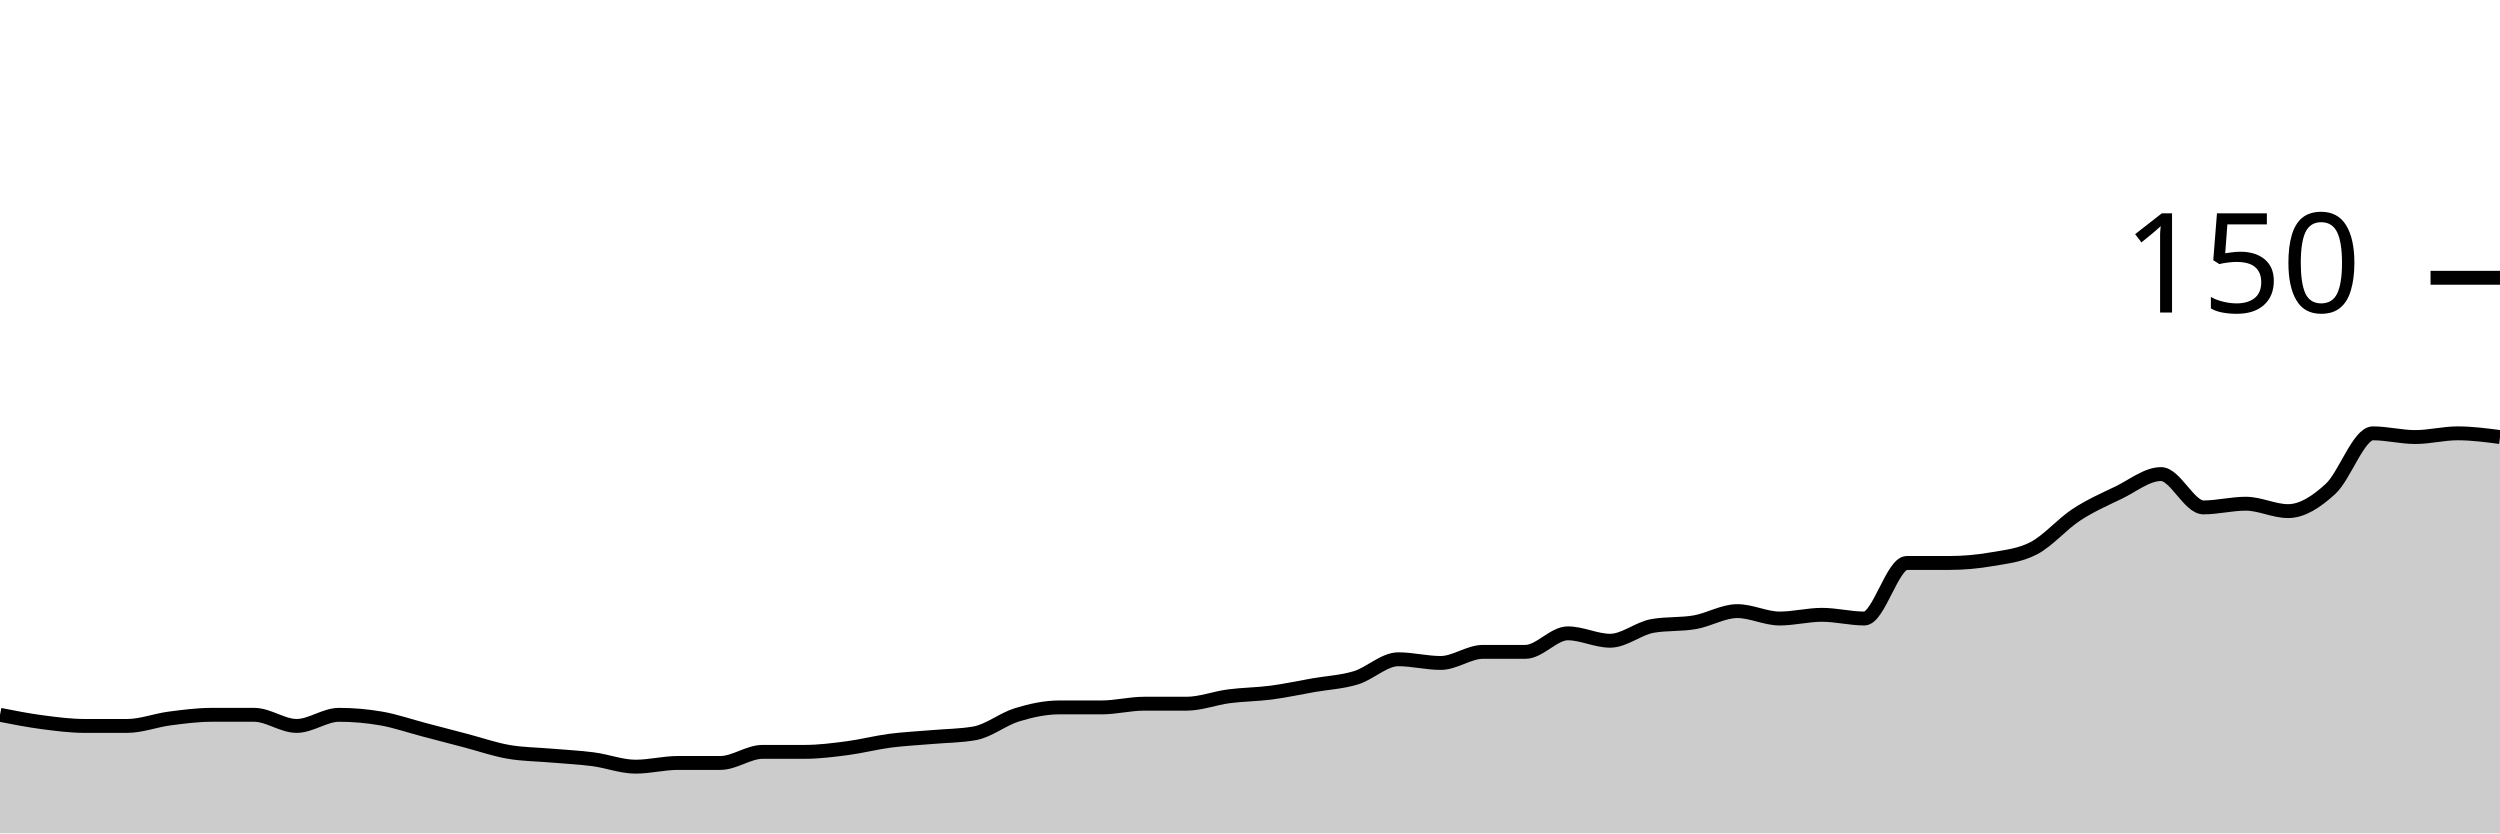
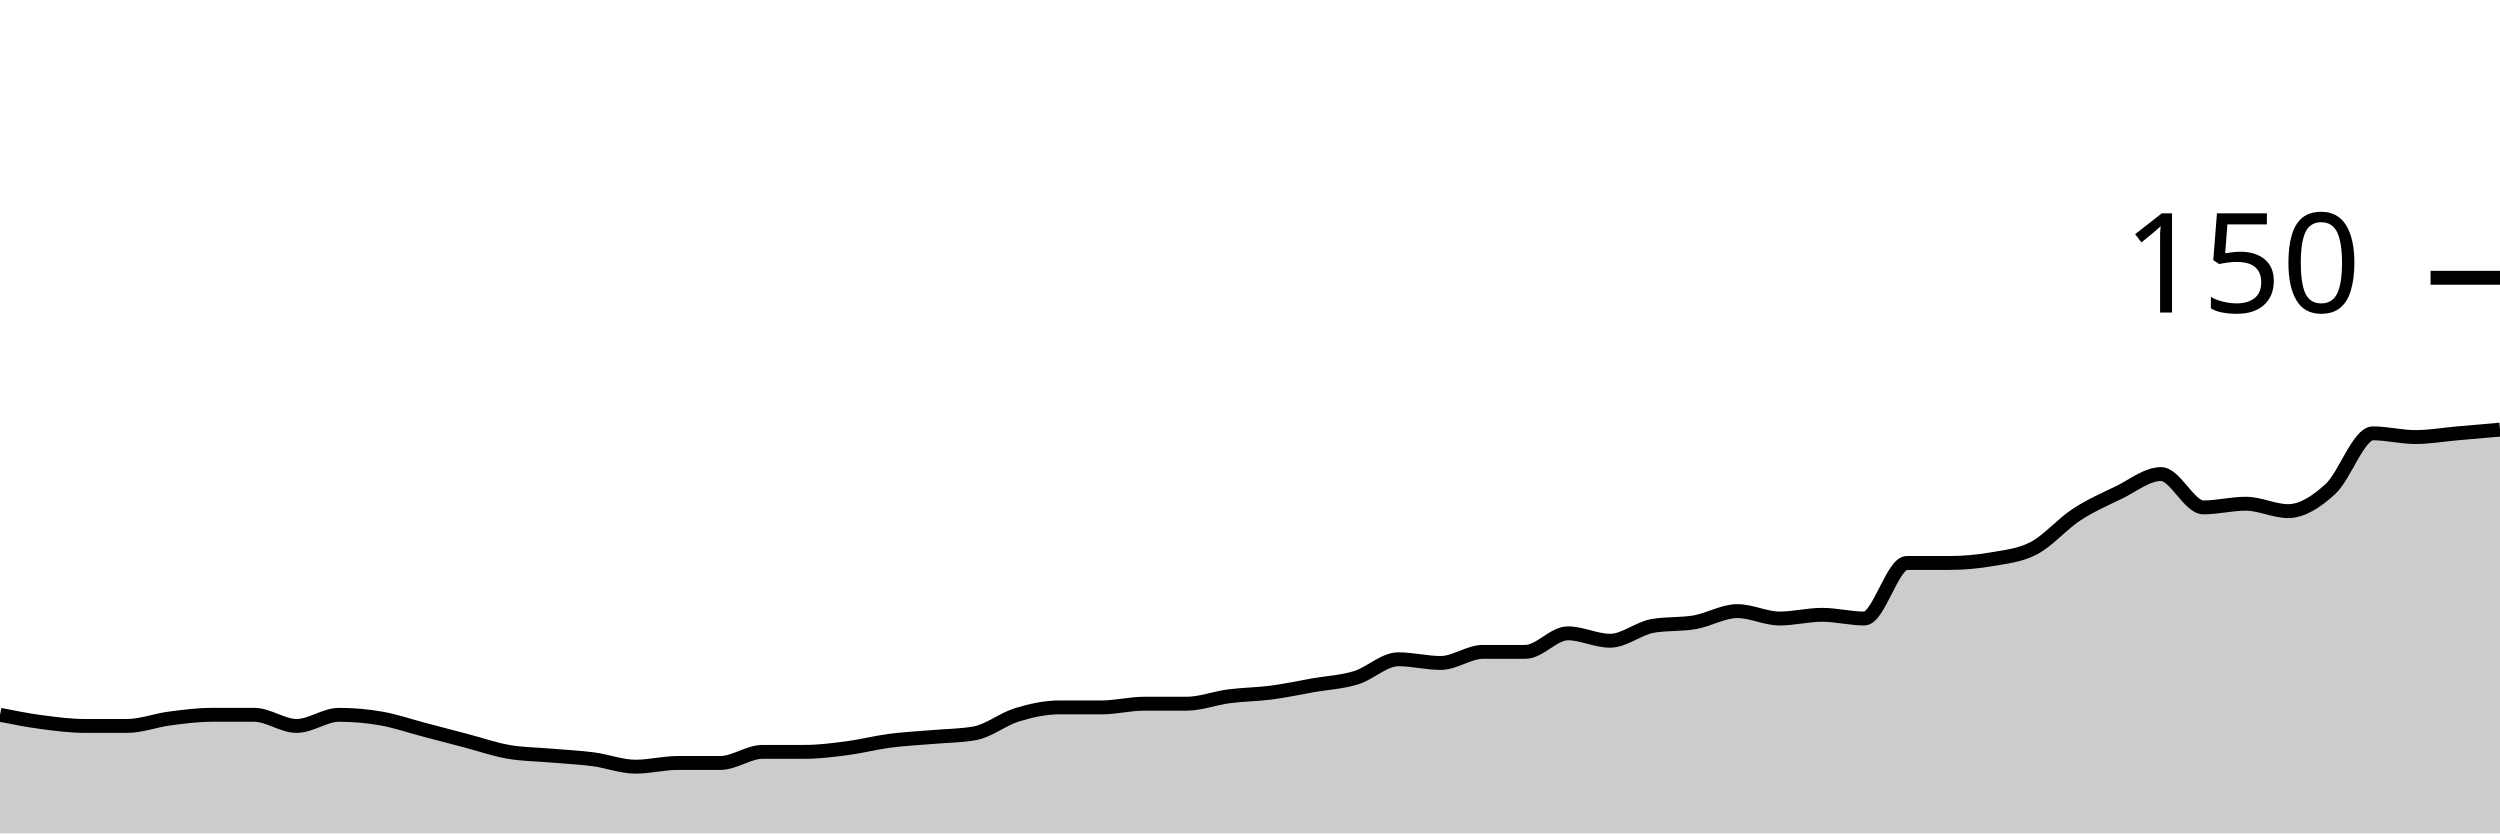
<svg xmlns="http://www.w3.org/2000/svg" viewBox="0 0 180 60">
  <g transform="translate(0,20)">
-     <path class="area" fill="rgba(0, 0, 0, 0.2)" d="M0,31.467C1.017,31.667,2.034,31.867,3.051,32C4.068,32.133,5.085,32.267,6.102,32.267C7.119,32.267,8.136,32.267,9.153,32.267C10.169,32.267,11.186,31.867,12.203,31.733C13.22,31.6,14.237,31.467,15.254,31.467C16.271,31.467,17.288,31.467,18.305,31.467C19.322,31.467,20.339,32.267,21.356,32.267C22.373,32.267,23.39,31.467,24.407,31.467C25.424,31.467,26.441,31.556,27.458,31.733C28.475,31.911,29.492,32.267,30.508,32.533C31.525,32.8,32.542,33.067,33.559,33.333C34.576,33.6,35.593,33.956,36.61,34.133C37.627,34.311,38.644,34.311,39.661,34.4C40.678,34.489,41.695,34.533,42.712,34.667C43.729,34.8,44.746,35.2,45.763,35.2C46.78,35.2,47.797,34.933,48.814,34.933C49.831,34.933,50.847,34.933,51.864,34.933C52.881,34.933,53.898,34.133,54.915,34.133C55.932,34.133,56.949,34.133,57.966,34.133C58.983,34.133,60,34,61.017,33.867C62.034,33.733,63.051,33.467,64.068,33.333C65.085,33.2,66.102,33.156,67.119,33.067C68.136,32.978,69.153,32.978,70.169,32.8C71.186,32.622,72.203,31.778,73.22,31.467C74.237,31.156,75.254,30.933,76.271,30.933C77.288,30.933,78.305,30.933,79.322,30.933C80.339,30.933,81.356,30.667,82.373,30.667C83.39,30.667,84.407,30.667,85.424,30.667C86.441,30.667,87.458,30.267,88.475,30.133C89.492,30,90.508,30,91.525,29.867C92.542,29.733,93.559,29.511,94.576,29.333C95.593,29.156,96.61,29.111,97.627,28.8C98.644,28.489,99.661,27.467,100.678,27.467C101.695,27.467,102.712,27.733,103.729,27.733C104.746,27.733,105.763,26.933,106.78,26.933C107.797,26.933,108.814,26.933,109.831,26.933C110.847,26.933,111.864,25.6,112.881,25.6C113.898,25.6,114.915,26.133,115.932,26.133C116.949,26.133,117.966,25.244,118.983,25.067C120,24.889,121.017,24.978,122.034,24.8C123.051,24.622,124.068,24,125.085,24C126.102,24,127.119,24.533,128.136,24.533C129.153,24.533,130.169,24.267,131.186,24.267C132.203,24.267,133.22,24.533,134.237,24.533C135.254,24.533,136.271,20.533,137.288,20.533C138.305,20.533,139.322,20.533,140.339,20.533C141.356,20.533,142.373,20.444,143.39,20.267C144.407,20.089,145.424,20,146.441,19.467C147.458,18.933,148.475,17.733,149.492,17.067C150.508,16.4,151.525,15.956,152.542,15.467C153.559,14.978,154.576,14.133,155.593,14.133C156.61,14.133,157.627,16.533,158.644,16.533C159.661,16.533,160.678,16.267,161.695,16.267C162.712,16.267,163.729,16.8,164.746,16.8C165.763,16.8,166.78,16.133,167.797,15.2C168.814,14.267,169.831,11.2,170.847,11.2C171.864,11.2,172.881,11.467,173.898,11.467C174.915,11.467,175.932,11.2,176.949,11.2C177.966,11.2,178.983,11.333,180,11.467L180,40C178.983,40,177.966,40,176.949,40C175.932,40,174.915,40,173.898,40C172.881,40,171.864,40,170.847,40C169.831,40,168.814,40,167.797,40C166.78,40,165.763,40,164.746,40C163.729,40,162.712,40,161.695,40C160.678,40,159.661,40,158.644,40C157.627,40,156.61,40,155.593,40C154.576,40,153.559,40,152.542,40C151.525,40,150.508,40,149.492,40C148.475,40,147.458,40,146.441,40C145.424,40,144.407,40,143.39,40C142.373,40,141.356,40,140.339,40C139.322,40,138.305,40,137.288,40C136.271,40,135.254,40,134.237,40C133.22,40,132.203,40,131.186,40C130.169,40,129.153,40,128.136,40C127.119,40,126.102,40,125.085,40C124.068,40,123.051,40,122.034,40C121.017,40,120,40,118.983,40C117.966,40,116.949,40,115.932,40C114.915,40,113.898,40,112.881,40C111.864,40,110.847,40,109.831,40C108.814,40,107.797,40,106.78,40C105.763,40,104.746,40,103.729,40C102.712,40,101.695,40,100.678,40C99.661,40,98.644,40,97.627,40C96.61,40,95.593,40,94.576,40C93.559,40,92.542,40,91.525,40C90.508,40,89.492,40,88.475,40C87.458,40,86.441,40,85.424,40C84.407,40,83.39,40,82.373,40C81.356,40,80.339,40,79.322,40C78.305,40,77.288,40,76.271,40C75.254,40,74.237,40,73.22,40C72.203,40,71.186,40,70.169,40C69.153,40,68.136,40,67.119,40C66.102,40,65.085,40,64.068,40C63.051,40,62.034,40,61.017,40C60,40,58.983,40,57.966,40C56.949,40,55.932,40,54.915,40C53.898,40,52.881,40,51.864,40C50.847,40,49.831,40,48.814,40C47.797,40,46.78,40,45.763,40C44.746,40,43.729,40,42.712,40C41.695,40,40.678,40,39.661,40C38.644,40,37.627,40,36.61,40C35.593,40,34.576,40,33.559,40C32.542,40,31.525,40,30.508,40C29.492,40,28.475,40,27.458,40C26.441,40,25.424,40,24.407,40C23.39,40,22.373,40,21.356,40C20.339,40,19.322,40,18.305,40C17.288,40,16.271,40,15.254,40C14.237,40,13.22,40,12.203,40C11.186,40,10.169,40,9.153,40C8.136,40,7.119,40,6.102,40C5.085,40,4.068,40,3.051,40C2.034,40,1.017,40,0,40Z" />
-     <path class="line" stroke="black" fill="none" d="M0,31.467C1.017,31.667,2.034,31.867,3.051,32C4.068,32.133,5.085,32.267,6.102,32.267C7.119,32.267,8.136,32.267,9.153,32.267C10.169,32.267,11.186,31.867,12.203,31.733C13.22,31.6,14.237,31.467,15.254,31.467C16.271,31.467,17.288,31.467,18.305,31.467C19.322,31.467,20.339,32.267,21.356,32.267C22.373,32.267,23.39,31.467,24.407,31.467C25.424,31.467,26.441,31.556,27.458,31.733C28.475,31.911,29.492,32.267,30.508,32.533C31.525,32.8,32.542,33.067,33.559,33.333C34.576,33.6,35.593,33.956,36.61,34.133C37.627,34.311,38.644,34.311,39.661,34.4C40.678,34.489,41.695,34.533,42.712,34.667C43.729,34.8,44.746,35.2,45.763,35.2C46.78,35.2,47.797,34.933,48.814,34.933C49.831,34.933,50.847,34.933,51.864,34.933C52.881,34.933,53.898,34.133,54.915,34.133C55.932,34.133,56.949,34.133,57.966,34.133C58.983,34.133,60,34,61.017,33.867C62.034,33.733,63.051,33.467,64.068,33.333C65.085,33.2,66.102,33.156,67.119,33.067C68.136,32.978,69.153,32.978,70.169,32.8C71.186,32.622,72.203,31.778,73.22,31.467C74.237,31.156,75.254,30.933,76.271,30.933C77.288,30.933,78.305,30.933,79.322,30.933C80.339,30.933,81.356,30.667,82.373,30.667C83.39,30.667,84.407,30.667,85.424,30.667C86.441,30.667,87.458,30.267,88.475,30.133C89.492,30,90.508,30,91.525,29.867C92.542,29.733,93.559,29.511,94.576,29.333C95.593,29.156,96.61,29.111,97.627,28.8C98.644,28.489,99.661,27.467,100.678,27.467C101.695,27.467,102.712,27.733,103.729,27.733C104.746,27.733,105.763,26.933,106.78,26.933C107.797,26.933,108.814,26.933,109.831,26.933C110.847,26.933,111.864,25.6,112.881,25.6C113.898,25.6,114.915,26.133,115.932,26.133C116.949,26.133,117.966,25.244,118.983,25.067C120,24.889,121.017,24.978,122.034,24.8C123.051,24.622,124.068,24,125.085,24C126.102,24,127.119,24.533,128.136,24.533C129.153,24.533,130.169,24.267,131.186,24.267C132.203,24.267,133.22,24.533,134.237,24.533C135.254,24.533,136.271,20.533,137.288,20.533C138.305,20.533,139.322,20.533,140.339,20.533C141.356,20.533,142.373,20.444,143.39,20.267C144.407,20.089,145.424,20,146.441,19.467C147.458,18.933,148.475,17.733,149.492,17.067C150.508,16.4,151.525,15.956,152.542,15.467C153.559,14.978,154.576,14.133,155.593,14.133C156.61,14.133,157.627,16.533,158.644,16.533C159.661,16.533,160.678,16.267,161.695,16.267C162.712,16.267,163.729,16.8,164.746,16.8C165.763,16.8,166.78,16.133,167.797,15.2C168.814,14.267,169.831,11.2,170.847,11.2C171.864,11.2,172.881,11.467,173.898,11.467C174.915,11.467,175.932,11.2,176.949,11.2C177.966,11.2,178.983,11.333,180,11.467" />
+     <path class="area" fill="rgba(0, 0, 0, 0.2)" d="M0,31.467C1.017,31.667,2.034,31.867,3.051,32C4.068,32.133,5.085,32.267,6.102,32.267C7.119,32.267,8.136,32.267,9.153,32.267C10.169,32.267,11.186,31.867,12.203,31.733C13.22,31.6,14.237,31.467,15.254,31.467C16.271,31.467,17.288,31.467,18.305,31.467C19.322,31.467,20.339,32.267,21.356,32.267C22.373,32.267,23.39,31.467,24.407,31.467C25.424,31.467,26.441,31.556,27.458,31.733C28.475,31.911,29.492,32.267,30.508,32.533C31.525,32.8,32.542,33.067,33.559,33.333C34.576,33.6,35.593,33.956,36.61,34.133C37.627,34.311,38.644,34.311,39.661,34.4C40.678,34.489,41.695,34.533,42.712,34.667C43.729,34.8,44.746,35.2,45.763,35.2C46.78,35.2,47.797,34.933,48.814,34.933C49.831,34.933,50.847,34.933,51.864,34.933C52.881,34.933,53.898,34.133,54.915,34.133C55.932,34.133,56.949,34.133,57.966,34.133C58.983,34.133,60,34,61.017,33.867C62.034,33.733,63.051,33.467,64.068,33.333C65.085,33.2,66.102,33.156,67.119,33.067C68.136,32.978,69.153,32.978,70.169,32.8C71.186,32.622,72.203,31.778,73.22,31.467C74.237,31.156,75.254,30.933,76.271,30.933C77.288,30.933,78.305,30.933,79.322,30.933C80.339,30.933,81.356,30.667,82.373,30.667C83.39,30.667,84.407,30.667,85.424,30.667C86.441,30.667,87.458,30.267,88.475,30.133C89.492,30,90.508,30,91.525,29.867C92.542,29.733,93.559,29.511,94.576,29.333C95.593,29.156,96.61,29.111,97.627,28.8C98.644,28.489,99.661,27.467,100.678,27.467C101.695,27.467,102.712,27.733,103.729,27.733C104.746,27.733,105.763,26.933,106.78,26.933C107.797,26.933,108.814,26.933,109.831,26.933C110.847,26.933,111.864,25.6,112.881,25.6C113.898,25.6,114.915,26.133,115.932,26.133C116.949,26.133,117.966,25.244,118.983,25.067C120,24.889,121.017,24.978,122.034,24.8C123.051,24.622,124.068,24,125.085,24C126.102,24,127.119,24.533,128.136,24.533C129.153,24.533,130.169,24.267,131.186,24.267C132.203,24.267,133.22,24.533,134.237,24.533C135.254,24.533,136.271,20.533,137.288,20.533C138.305,20.533,139.322,20.533,140.339,20.533C141.356,20.533,142.373,20.444,143.39,20.267C144.407,20.089,145.424,20,146.441,19.467C147.458,18.933,148.475,17.733,149.492,17.067C150.508,16.4,151.525,15.956,152.542,15.467C153.559,14.978,154.576,14.133,155.593,14.133C156.61,14.133,157.627,16.533,158.644,16.533C159.661,16.533,160.678,16.267,161.695,16.267C162.712,16.267,163.729,16.8,164.746,16.8C165.763,16.8,166.78,16.133,167.797,15.2C168.814,14.267,169.831,11.2,170.847,11.2C171.864,11.2,172.881,11.467,173.898,11.467C174.915,11.467,175.932,11.289,176.949,11.2C177.966,11.111,178.983,11.022,180,10.933L180,40C178.983,40,177.966,40,176.949,40C175.932,40,174.915,40,173.898,40C172.881,40,171.864,40,170.847,40C169.831,40,168.814,40,167.797,40C166.78,40,165.763,40,164.746,40C163.729,40,162.712,40,161.695,40C160.678,40,159.661,40,158.644,40C157.627,40,156.61,40,155.593,40C154.576,40,153.559,40,152.542,40C151.525,40,150.508,40,149.492,40C148.475,40,147.458,40,146.441,40C145.424,40,144.407,40,143.39,40C142.373,40,141.356,40,140.339,40C139.322,40,138.305,40,137.288,40C136.271,40,135.254,40,134.237,40C133.22,40,132.203,40,131.186,40C130.169,40,129.153,40,128.136,40C127.119,40,126.102,40,125.085,40C124.068,40,123.051,40,122.034,40C121.017,40,120,40,118.983,40C117.966,40,116.949,40,115.932,40C114.915,40,113.898,40,112.881,40C111.864,40,110.847,40,109.831,40C108.814,40,107.797,40,106.78,40C105.763,40,104.746,40,103.729,40C102.712,40,101.695,40,100.678,40C99.661,40,98.644,40,97.627,40C96.61,40,95.593,40,94.576,40C93.559,40,92.542,40,91.525,40C90.508,40,89.492,40,88.475,40C87.458,40,86.441,40,85.424,40C84.407,40,83.39,40,82.373,40C81.356,40,80.339,40,79.322,40C78.305,40,77.288,40,76.271,40C75.254,40,74.237,40,73.22,40C72.203,40,71.186,40,70.169,40C69.153,40,68.136,40,67.119,40C66.102,40,65.085,40,64.068,40C63.051,40,62.034,40,61.017,40C60,40,58.983,40,57.966,40C56.949,40,55.932,40,54.915,40C53.898,40,52.881,40,51.864,40C50.847,40,49.831,40,48.814,40C47.797,40,46.78,40,45.763,40C44.746,40,43.729,40,42.712,40C41.695,40,40.678,40,39.661,40C38.644,40,37.627,40,36.61,40C35.593,40,34.576,40,33.559,40C32.542,40,31.525,40,30.508,40C29.492,40,28.475,40,27.458,40C26.441,40,25.424,40,24.407,40C23.39,40,22.373,40,21.356,40C20.339,40,19.322,40,18.305,40C17.288,40,16.271,40,15.254,40C14.237,40,13.22,40,12.203,40C11.186,40,10.169,40,9.153,40C8.136,40,7.119,40,6.102,40C5.085,40,4.068,40,3.051,40C2.034,40,1.017,40,0,40Z" />
+     <path class="line" stroke="black" fill="none" d="M0,31.467C1.017,31.667,2.034,31.867,3.051,32C4.068,32.133,5.085,32.267,6.102,32.267C7.119,32.267,8.136,32.267,9.153,32.267C10.169,32.267,11.186,31.867,12.203,31.733C13.22,31.6,14.237,31.467,15.254,31.467C16.271,31.467,17.288,31.467,18.305,31.467C19.322,31.467,20.339,32.267,21.356,32.267C22.373,32.267,23.39,31.467,24.407,31.467C25.424,31.467,26.441,31.556,27.458,31.733C28.475,31.911,29.492,32.267,30.508,32.533C31.525,32.8,32.542,33.067,33.559,33.333C34.576,33.6,35.593,33.956,36.61,34.133C37.627,34.311,38.644,34.311,39.661,34.4C40.678,34.489,41.695,34.533,42.712,34.667C43.729,34.8,44.746,35.2,45.763,35.2C46.78,35.2,47.797,34.933,48.814,34.933C49.831,34.933,50.847,34.933,51.864,34.933C52.881,34.933,53.898,34.133,54.915,34.133C55.932,34.133,56.949,34.133,57.966,34.133C58.983,34.133,60,34,61.017,33.867C62.034,33.733,63.051,33.467,64.068,33.333C65.085,33.2,66.102,33.156,67.119,33.067C68.136,32.978,69.153,32.978,70.169,32.8C71.186,32.622,72.203,31.778,73.22,31.467C74.237,31.156,75.254,30.933,76.271,30.933C77.288,30.933,78.305,30.933,79.322,30.933C80.339,30.933,81.356,30.667,82.373,30.667C83.39,30.667,84.407,30.667,85.424,30.667C86.441,30.667,87.458,30.267,88.475,30.133C89.492,30,90.508,30,91.525,29.867C92.542,29.733,93.559,29.511,94.576,29.333C95.593,29.156,96.61,29.111,97.627,28.8C98.644,28.489,99.661,27.467,100.678,27.467C101.695,27.467,102.712,27.733,103.729,27.733C104.746,27.733,105.763,26.933,106.78,26.933C107.797,26.933,108.814,26.933,109.831,26.933C110.847,26.933,111.864,25.6,112.881,25.6C113.898,25.6,114.915,26.133,115.932,26.133C116.949,26.133,117.966,25.244,118.983,25.067C120,24.889,121.017,24.978,122.034,24.8C123.051,24.622,124.068,24,125.085,24C126.102,24,127.119,24.533,128.136,24.533C129.153,24.533,130.169,24.267,131.186,24.267C132.203,24.267,133.22,24.533,134.237,24.533C135.254,24.533,136.271,20.533,137.288,20.533C138.305,20.533,139.322,20.533,140.339,20.533C141.356,20.533,142.373,20.444,143.39,20.267C144.407,20.089,145.424,20,146.441,19.467C147.458,18.933,148.475,17.733,149.492,17.067C150.508,16.4,151.525,15.956,152.542,15.467C153.559,14.978,154.576,14.133,155.593,14.133C156.61,14.133,157.627,16.533,158.644,16.533C159.661,16.533,160.678,16.267,161.695,16.267C162.712,16.267,163.729,16.8,164.746,16.8C165.763,16.8,166.78,16.133,167.797,15.2C168.814,14.267,169.831,11.2,170.847,11.2C171.864,11.2,172.881,11.467,173.898,11.467C174.915,11.467,175.932,11.289,176.949,11.2C177.966,11.111,178.983,11.022,180,10.933" />
    <path class="axis-ceiling" stroke-width="1" stroke="black" fill="none" d="M175,0L180,0" />
    <text class="axis-ceiling-label" font-family="sans-serif" text-anchor="end" font-size="10px" x="170" y="2.5">150</text>
  </g>
</svg>
